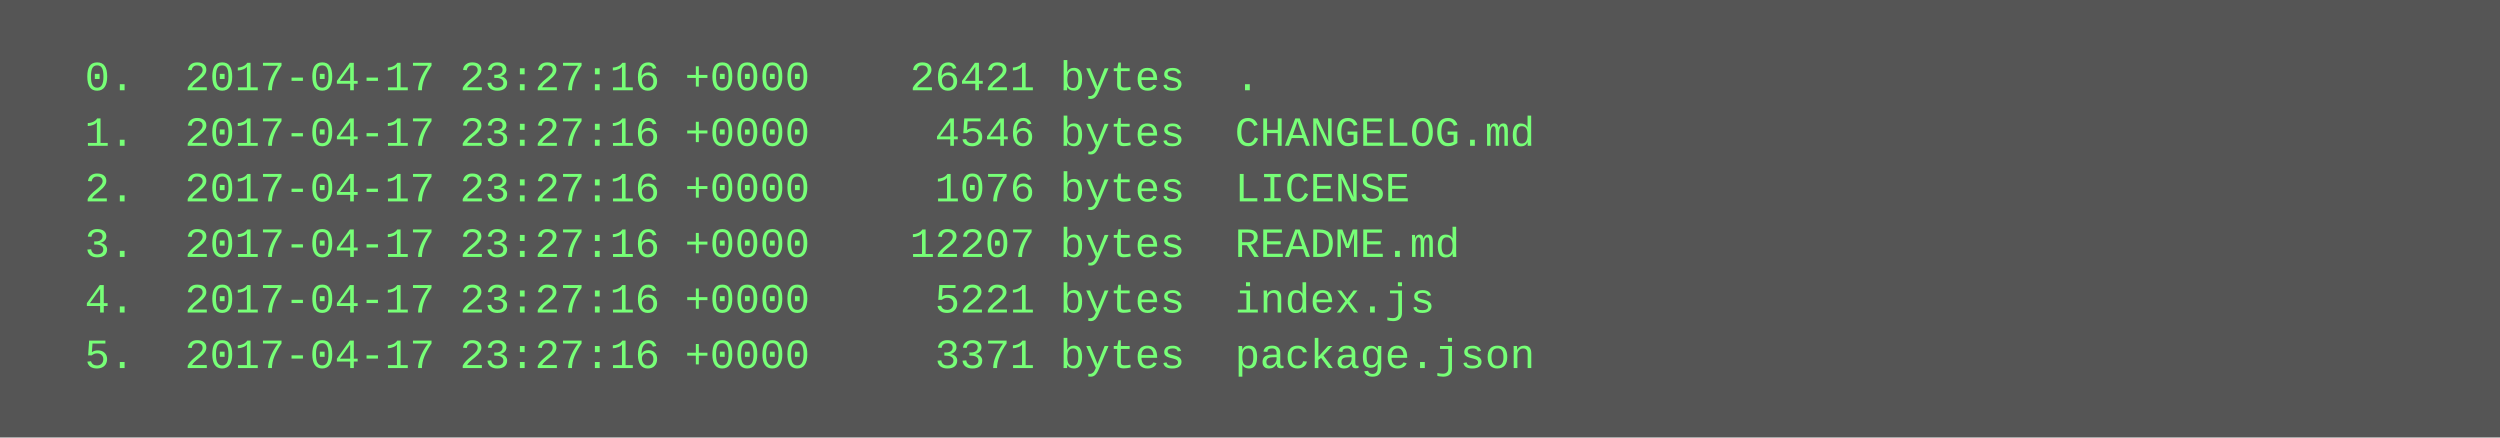
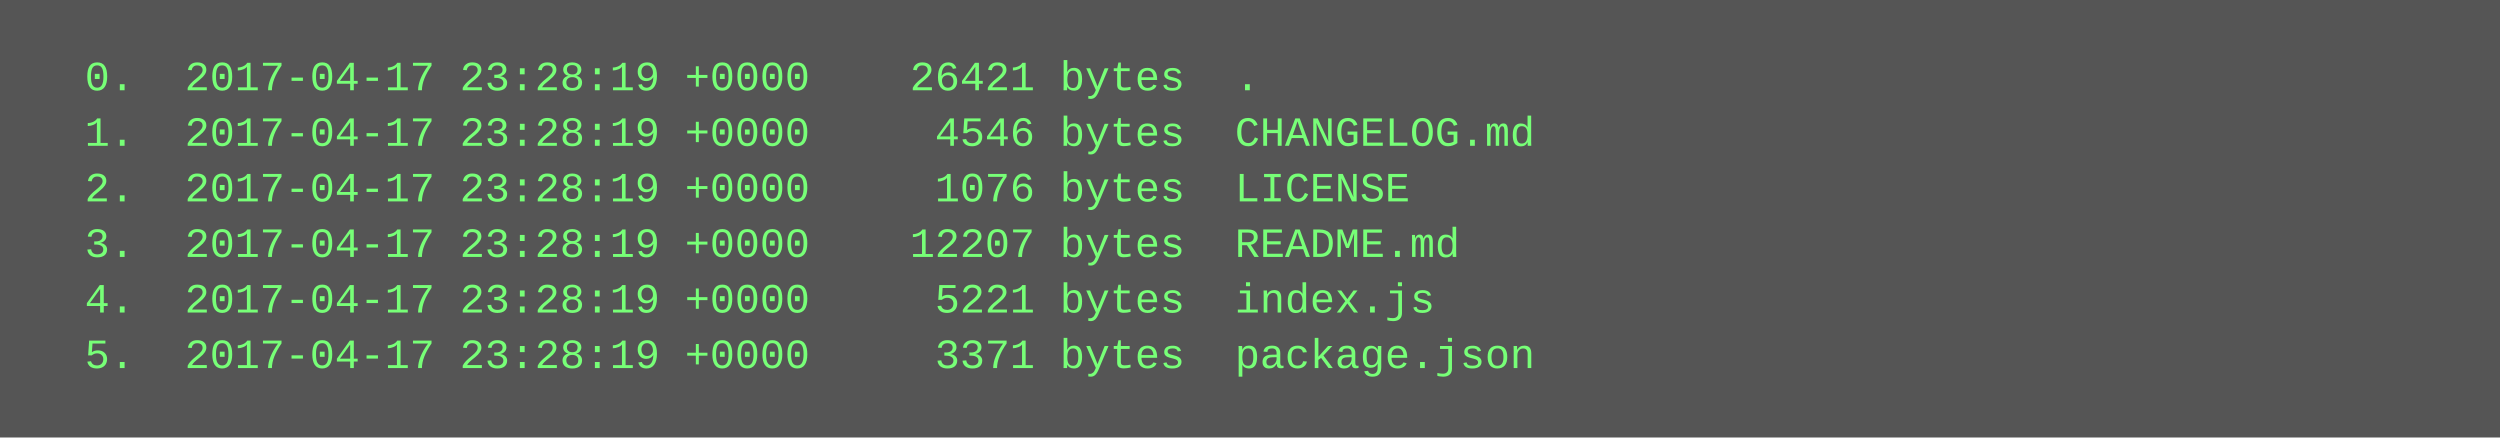
<svg xmlns="http://www.w3.org/2000/svg" height="126" width="720">
  <rect height="126" fill="#555" width="720" />
  <text fill="#7f7" font-family="Courier New" font-size="12" xml:space="preserve">
-     <tspan x="10" y="26">  0.  2017-04-17 23:27:16 +0000    26421 bytes  .</tspan>
-     <tspan x="10" y="42">  1.  2017-04-17 23:27:16 +0000     4546 bytes  CHANGELOG.md</tspan>
-     <tspan x="10" y="58">  2.  2017-04-17 23:27:16 +0000     1076 bytes  LICENSE</tspan>
-     <tspan x="10" y="74">  3.  2017-04-17 23:27:16 +0000    12207 bytes  README.md</tspan>
-     <tspan x="10" y="90">  4.  2017-04-17 23:27:16 +0000     5221 bytes  index.js</tspan>
-     <tspan x="10" y="106">  5.  2017-04-17 23:27:16 +0000     3371 bytes  package.json</tspan>
+     <tspan x="10" y="26">  0.  2017-04-17 23:28:19 +0000    26421 bytes  .</tspan>
+     <tspan x="10" y="42">  1.  2017-04-17 23:28:19 +0000     4546 bytes  CHANGELOG.md</tspan>
+     <tspan x="10" y="58">  2.  2017-04-17 23:28:19 +0000     1076 bytes  LICENSE</tspan>
+     <tspan x="10" y="74">  3.  2017-04-17 23:28:19 +0000    12207 bytes  README.md</tspan>
+     <tspan x="10" y="90">  4.  2017-04-17 23:28:19 +0000     5221 bytes  index.js</tspan>
+     <tspan x="10" y="106">  5.  2017-04-17 23:28:19 +0000     3371 bytes  package.json</tspan>
  </text>
</svg>
